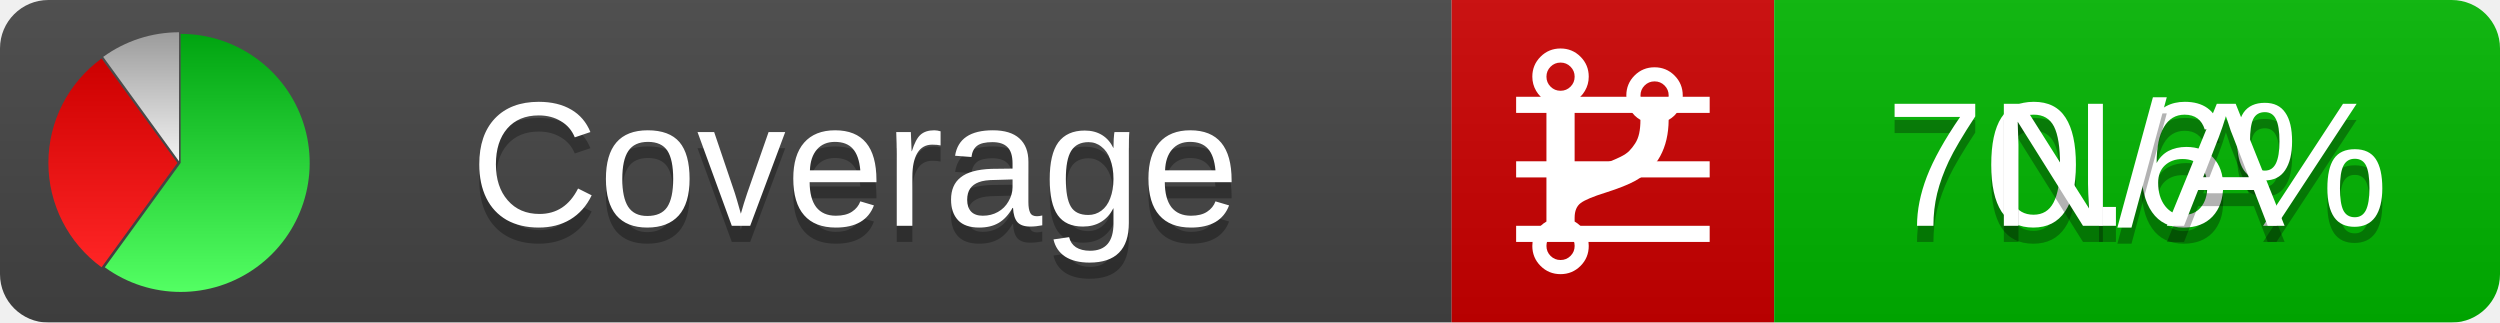
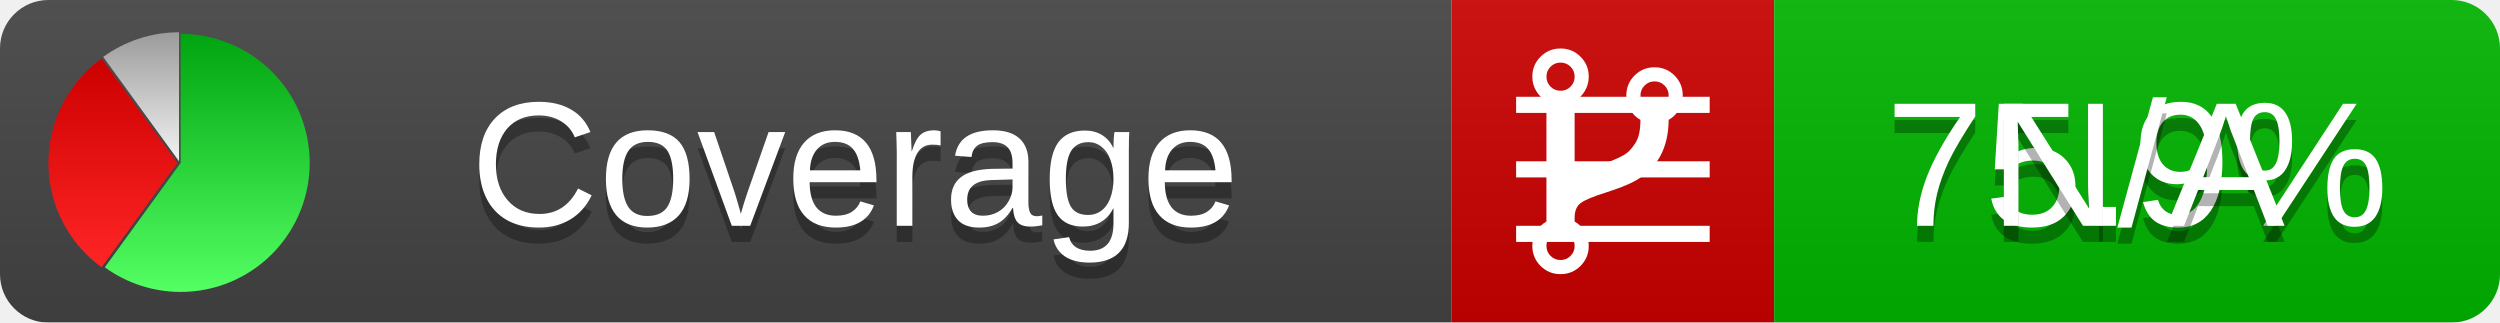
<svg xmlns="http://www.w3.org/2000/svg" xmlns:xlink="http://www.w3.org/1999/xlink" width="155" height="20">
  <style type="text/css">
          
            @keyframes fadeout {
              0 % { visibility: visible; opacity: 1; }
              40% { visibility: visible; opacity: 1; }
              50% { visibility: hidden; opacity: 0; }
              90% { visibility: hidden; opacity: 0; }
              100% { visibility: visible; opacity: 1; }
            }
            @keyframes fadein {
              0% { visibility: hidden; opacity: 0; }
              40% { visibility: hidden; opacity: 0; }
              50% { visibility: visible; opacity: 1; }
              90% { visibility: visible; opacity: 1; }
              100% { visibility: hidden; opacity: 0; }
            }
            .linecoverage {
                animation-duration: 10s;
                animation-name: fadeout;
                animation-iteration-count: infinite;
            }
            .branchcoverage {
                animation-duration: 10s;
                animation-name: fadein;
                animation-iteration-count: infinite;
            }
          
    </style>
  <defs>
    <linearGradient id="gradient" x2="0" y2="100%">
      <stop offset="0" stop-color="#bbb" stop-opacity=".1" />
      <stop offset="1" stop-opacity=".1" />
    </linearGradient>
    <linearGradient id="green" x2="0" y2="100%">
      <stop offset="0" stop-color="#00A410" />
      <stop offset="1" stop-color="#53FF63" />
    </linearGradient>
    <linearGradient id="red" x2="0" y2="100%">
      <stop offset="0" stop-color="#C00" />
      <stop offset="1" stop-color="#FF2525" />
    </linearGradient>
    <linearGradient id="gray" x2="0" y2="100%">
      <stop offset="0" stop-color="#9B9B9B" />
      <stop offset="1" stop-color="#F3F3F3" />
    </linearGradient>
    <mask id="mask">
      <rect width="155" height="20" rx="3" fill="#fff" />
    </mask>
    <g id="icon">
      <path style="fill:url(#green);" d="M205,202.5 l0,-200 a200,200 0 1,1 -117.558,361.803 z" />
      <path style="fill:url(#red);" d="M200,202.5 l-117.558,161.803 a200,200 0 0,1 0,-323.607 z" />
      <path style="fill:url(#gray);" d="M202.5,200 l-117.558,-161.803 a200,200 0 0,1 117.558,-38.196 z" />
    </g>
  </defs>
  <g mask="url(#mask)">
    <rect x="0" y="0" width="90" height="20" fill="#444" />
    <rect x="90" y="0" width="20" height="20" fill="#c00" />
    <rect x="110" y="0" width="45" height="20" fill="#00B600" />
    <rect x="0" y="0" width="155" height="20" fill="url(#gradient)" />
  </g>
  <g>
    <path class="linecoverage" stroke="#fff" d="M94 6.5 h12 M94 10.5 h12 M94 14.5 h12" />
    <path class="branchcoverage" fill="#fff" d="m 97.628,15.247 q 0,-0.364 -0.255,-0.619 -0.255,-0.255 -0.619,-0.255 -0.364,0 -0.619,0.255 -0.255,0.255 -0.255,0.619 0,0.364 0.255,0.619 0.255,0.255 0.619,0.255 0.364,0 0.619,-0.255 0.255,-0.255 0.255,-0.619 z m 0,-10.493 q 0,-0.364 -0.255,-0.619 -0.255,-0.255 -0.619,-0.255 -0.364,0 -0.619,0.255 -0.255,0.255 -0.255,0.619 0,0.364 0.255,0.619 0.255,0.255 0.619,0.255 0.364,0 0.619,-0.255 0.255,-0.255 0.255,-0.619 z m 5.83,1.166 q 0,-0.364 -0.255,-0.619 -0.255,-0.255 -0.619,-0.255 -0.364,0 -0.619,0.255 -0.255,0.255 -0.255,0.619 0,0.364 0.255,0.619 0.255,0.255 0.619,0.255 0.364,0 0.619,-0.255 0.255,-0.255 0.255,-0.619 z m 0.874,0 q 0,0.474 -0.237,0.879 -0.237,0.405 -0.638,0.633 -0.018,2.614 -2.059,3.771 -0.619,0.346 -1.849,0.738 -1.166,0.364 -1.544,0.647 -0.378,0.282 -0.378,0.911 l 0,0.237 q 0.401,0.228 0.638,0.633 0.237,0.405 0.237,0.879 0,0.729 -0.51,1.239 -0.51,0.51 -1.239,0.51 -0.729,0 -1.239,-0.51 -0.51,-0.51 -0.51,-1.239 0,-0.474 0.237,-0.879 0.237,-0.405 0.638,-0.633 l 0,-7.469 q -0.401,-0.228 -0.638,-0.633 -0.237,-0.405 -0.237,-0.879 0,-0.729 0.51,-1.239 0.51,-0.51 1.239,-0.51 0.729,0 1.239,0.51 0.51,0.51 0.51,1.239 0,0.474 -0.237,0.879 -0.237,0.405 -0.638,0.633 l 0,4.527 q 0.492,-0.237 1.403,-0.519 0.501,-0.155 0.797,-0.269 0.296,-0.114 0.642,-0.282 0.346,-0.169 0.537,-0.36 0.191,-0.191 0.369,-0.465 0.178,-0.273 0.255,-0.633 0.077,-0.36 0.077,-0.833 -0.401,-0.228 -0.638,-0.633 -0.237,-0.405 -0.237,-0.879 0,-0.729 0.51,-1.239 0.51,-0.51 1.239,-0.51 0.729,0 1.239,0.51 0.51,0.51 0.51,1.239 z" />
  </g>
  <g fill="#fff" text-anchor="middle" font-family="Verdana,Arial,Geneva,sans-serif" font-size="11">
    <a xlink:href="https://github.com/danielpalme/ReportGenerator" target="_top">
      <use xlink:href="#icon" transform="translate(3,2) scale(.04)" />
    </a>
    <text x="53" y="15" fill="#010101" fill-opacity=".3">Coverage</text>
    <text x="53" y="14" fill="#fff">Coverage</text>
-     <text class="linecoverage" x="132.5" y="15" fill="#010101" fill-opacity=".3">70.6%</text>
-     <text class="linecoverage" x="132.5" y="14">70.6%</text>
+     <text class="linecoverage" x="132.5" y="15" fill="#010101" fill-opacity=".3">75.9%</text>
+     <text class="linecoverage" x="132.5" y="14">75.9%</text>
    <text class="branchcoverage" x="132.5" y="15" fill="#010101" fill-opacity=".3">N/A</text>
    <text class="branchcoverage" x="132.5" y="14">N/A</text>
  </g>
  <g>
    <rect class="linecoverage" x="90" y="0" width="65" height="20" fill-opacity="0" />
    <rect class="branchcoverage" x="90" y="0" width="65" height="20" fill-opacity="0" />
  </g>
</svg>
